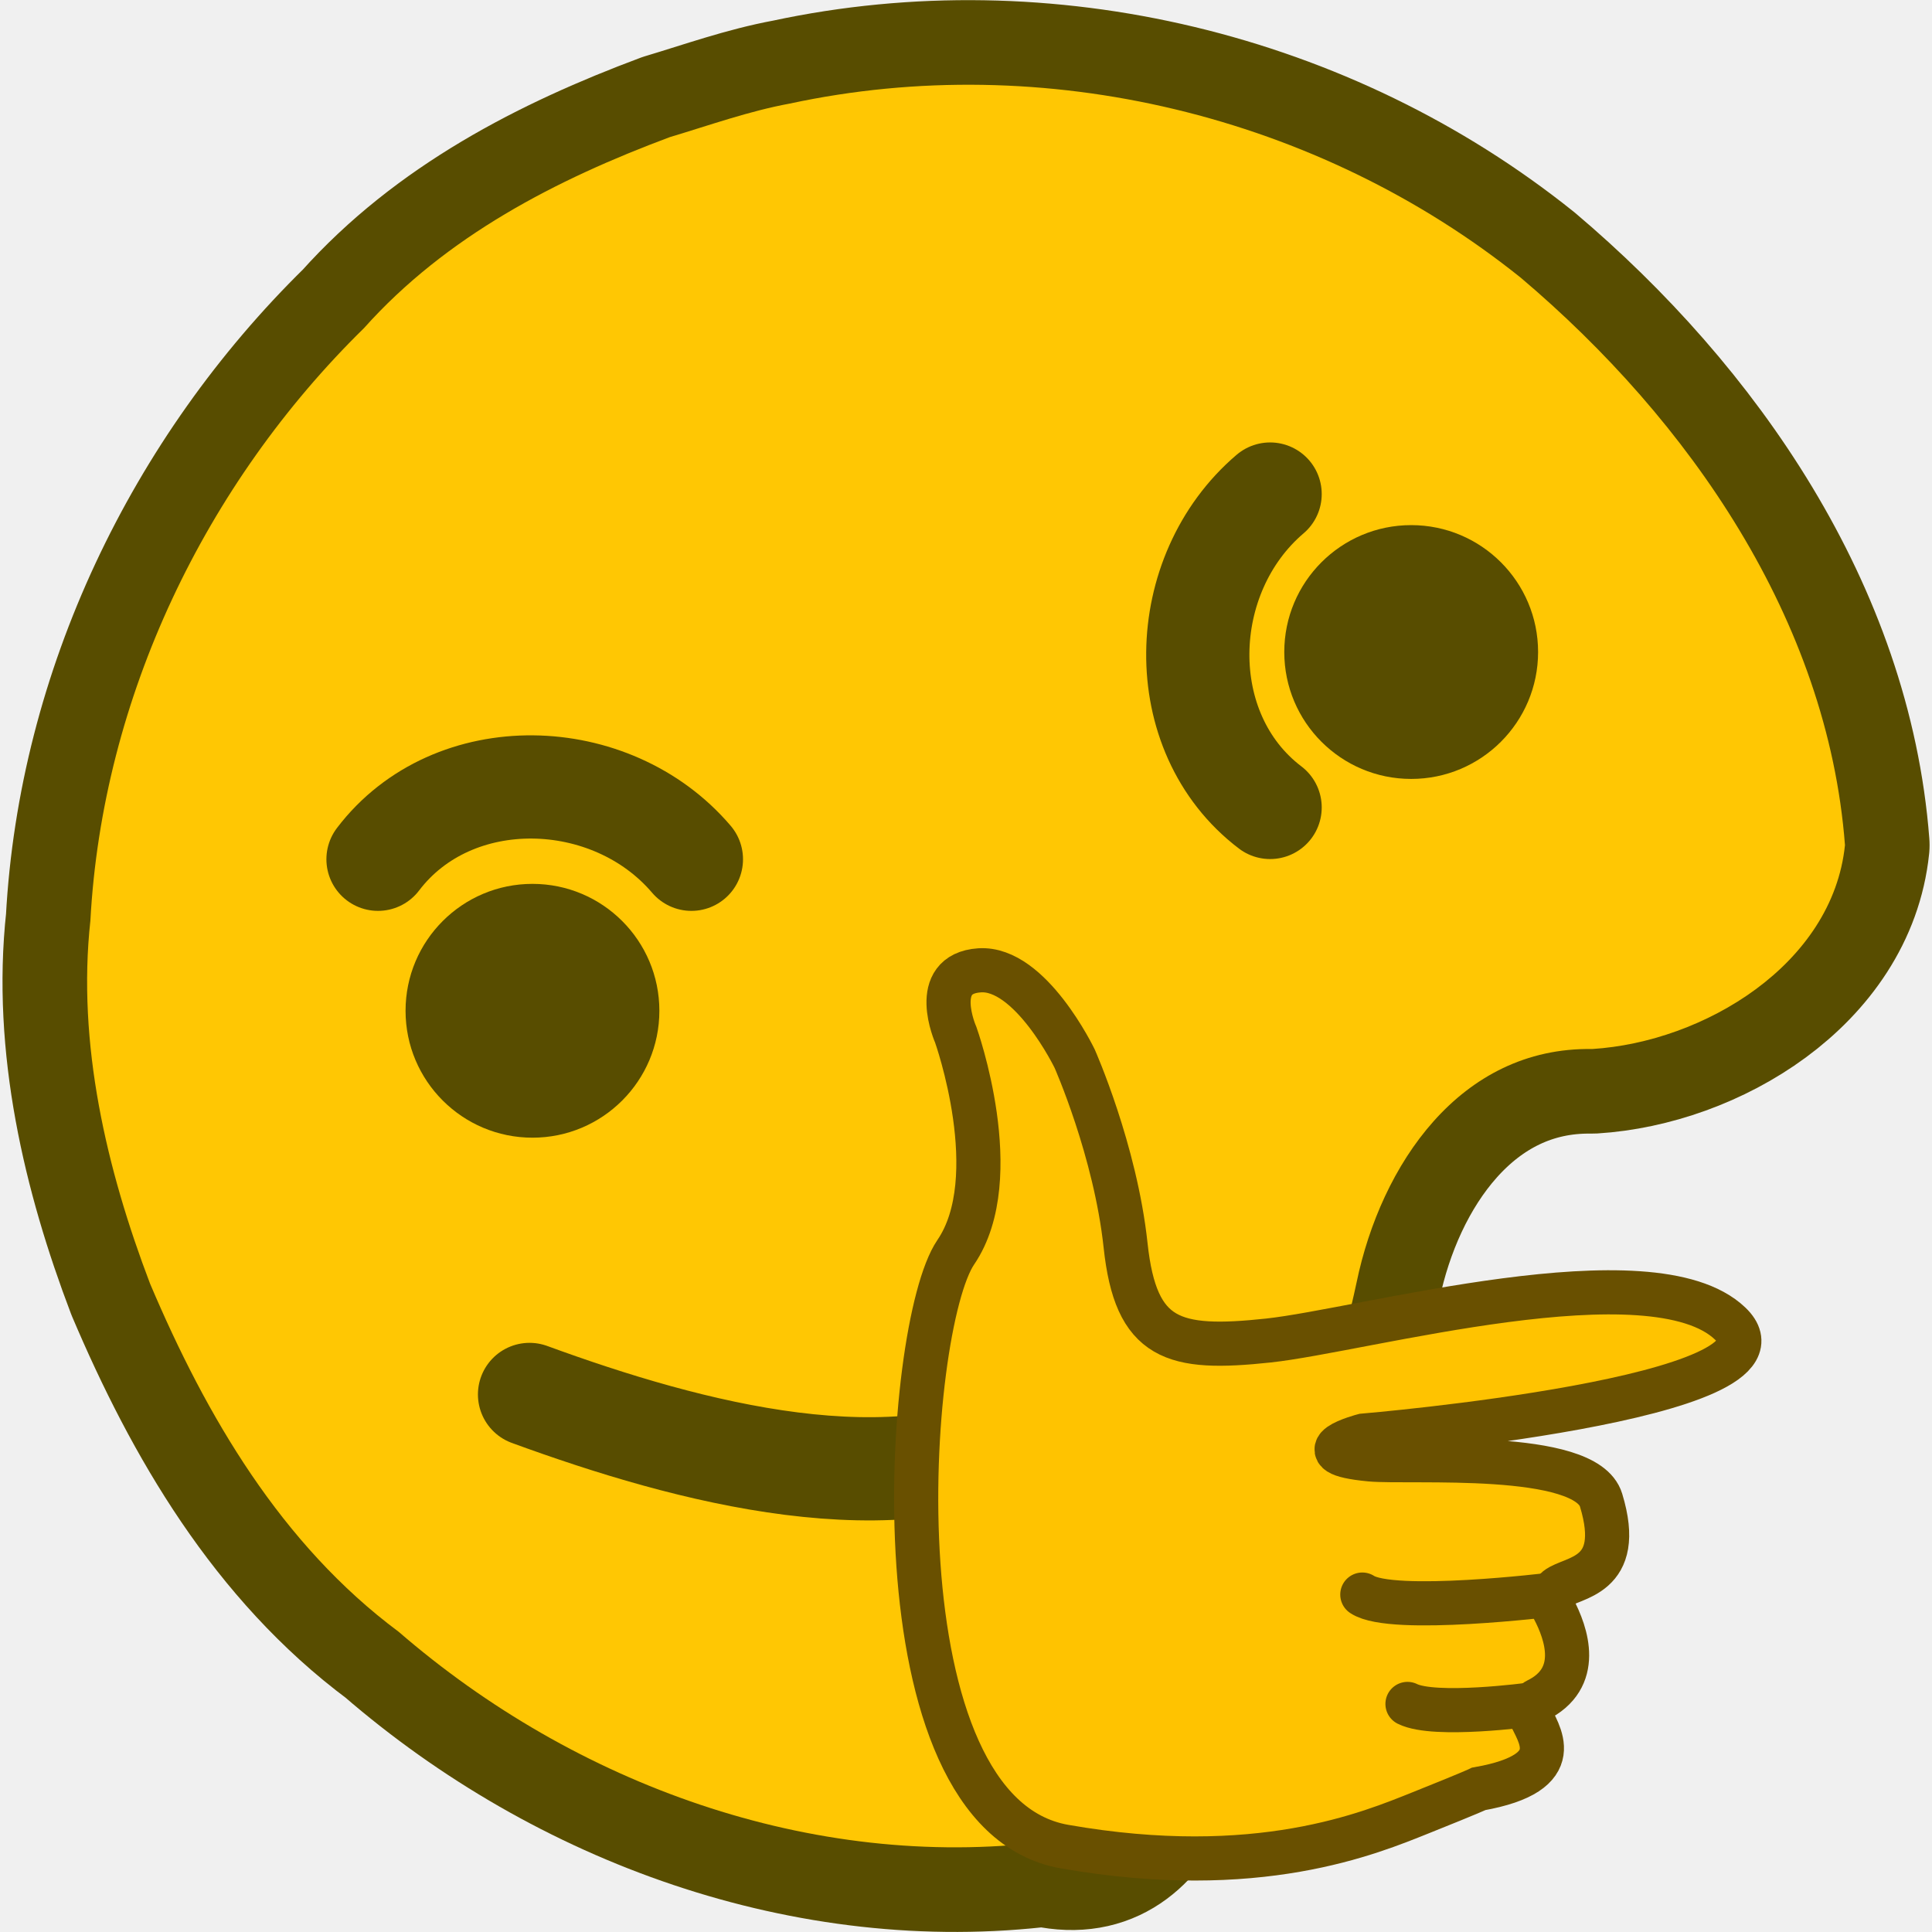
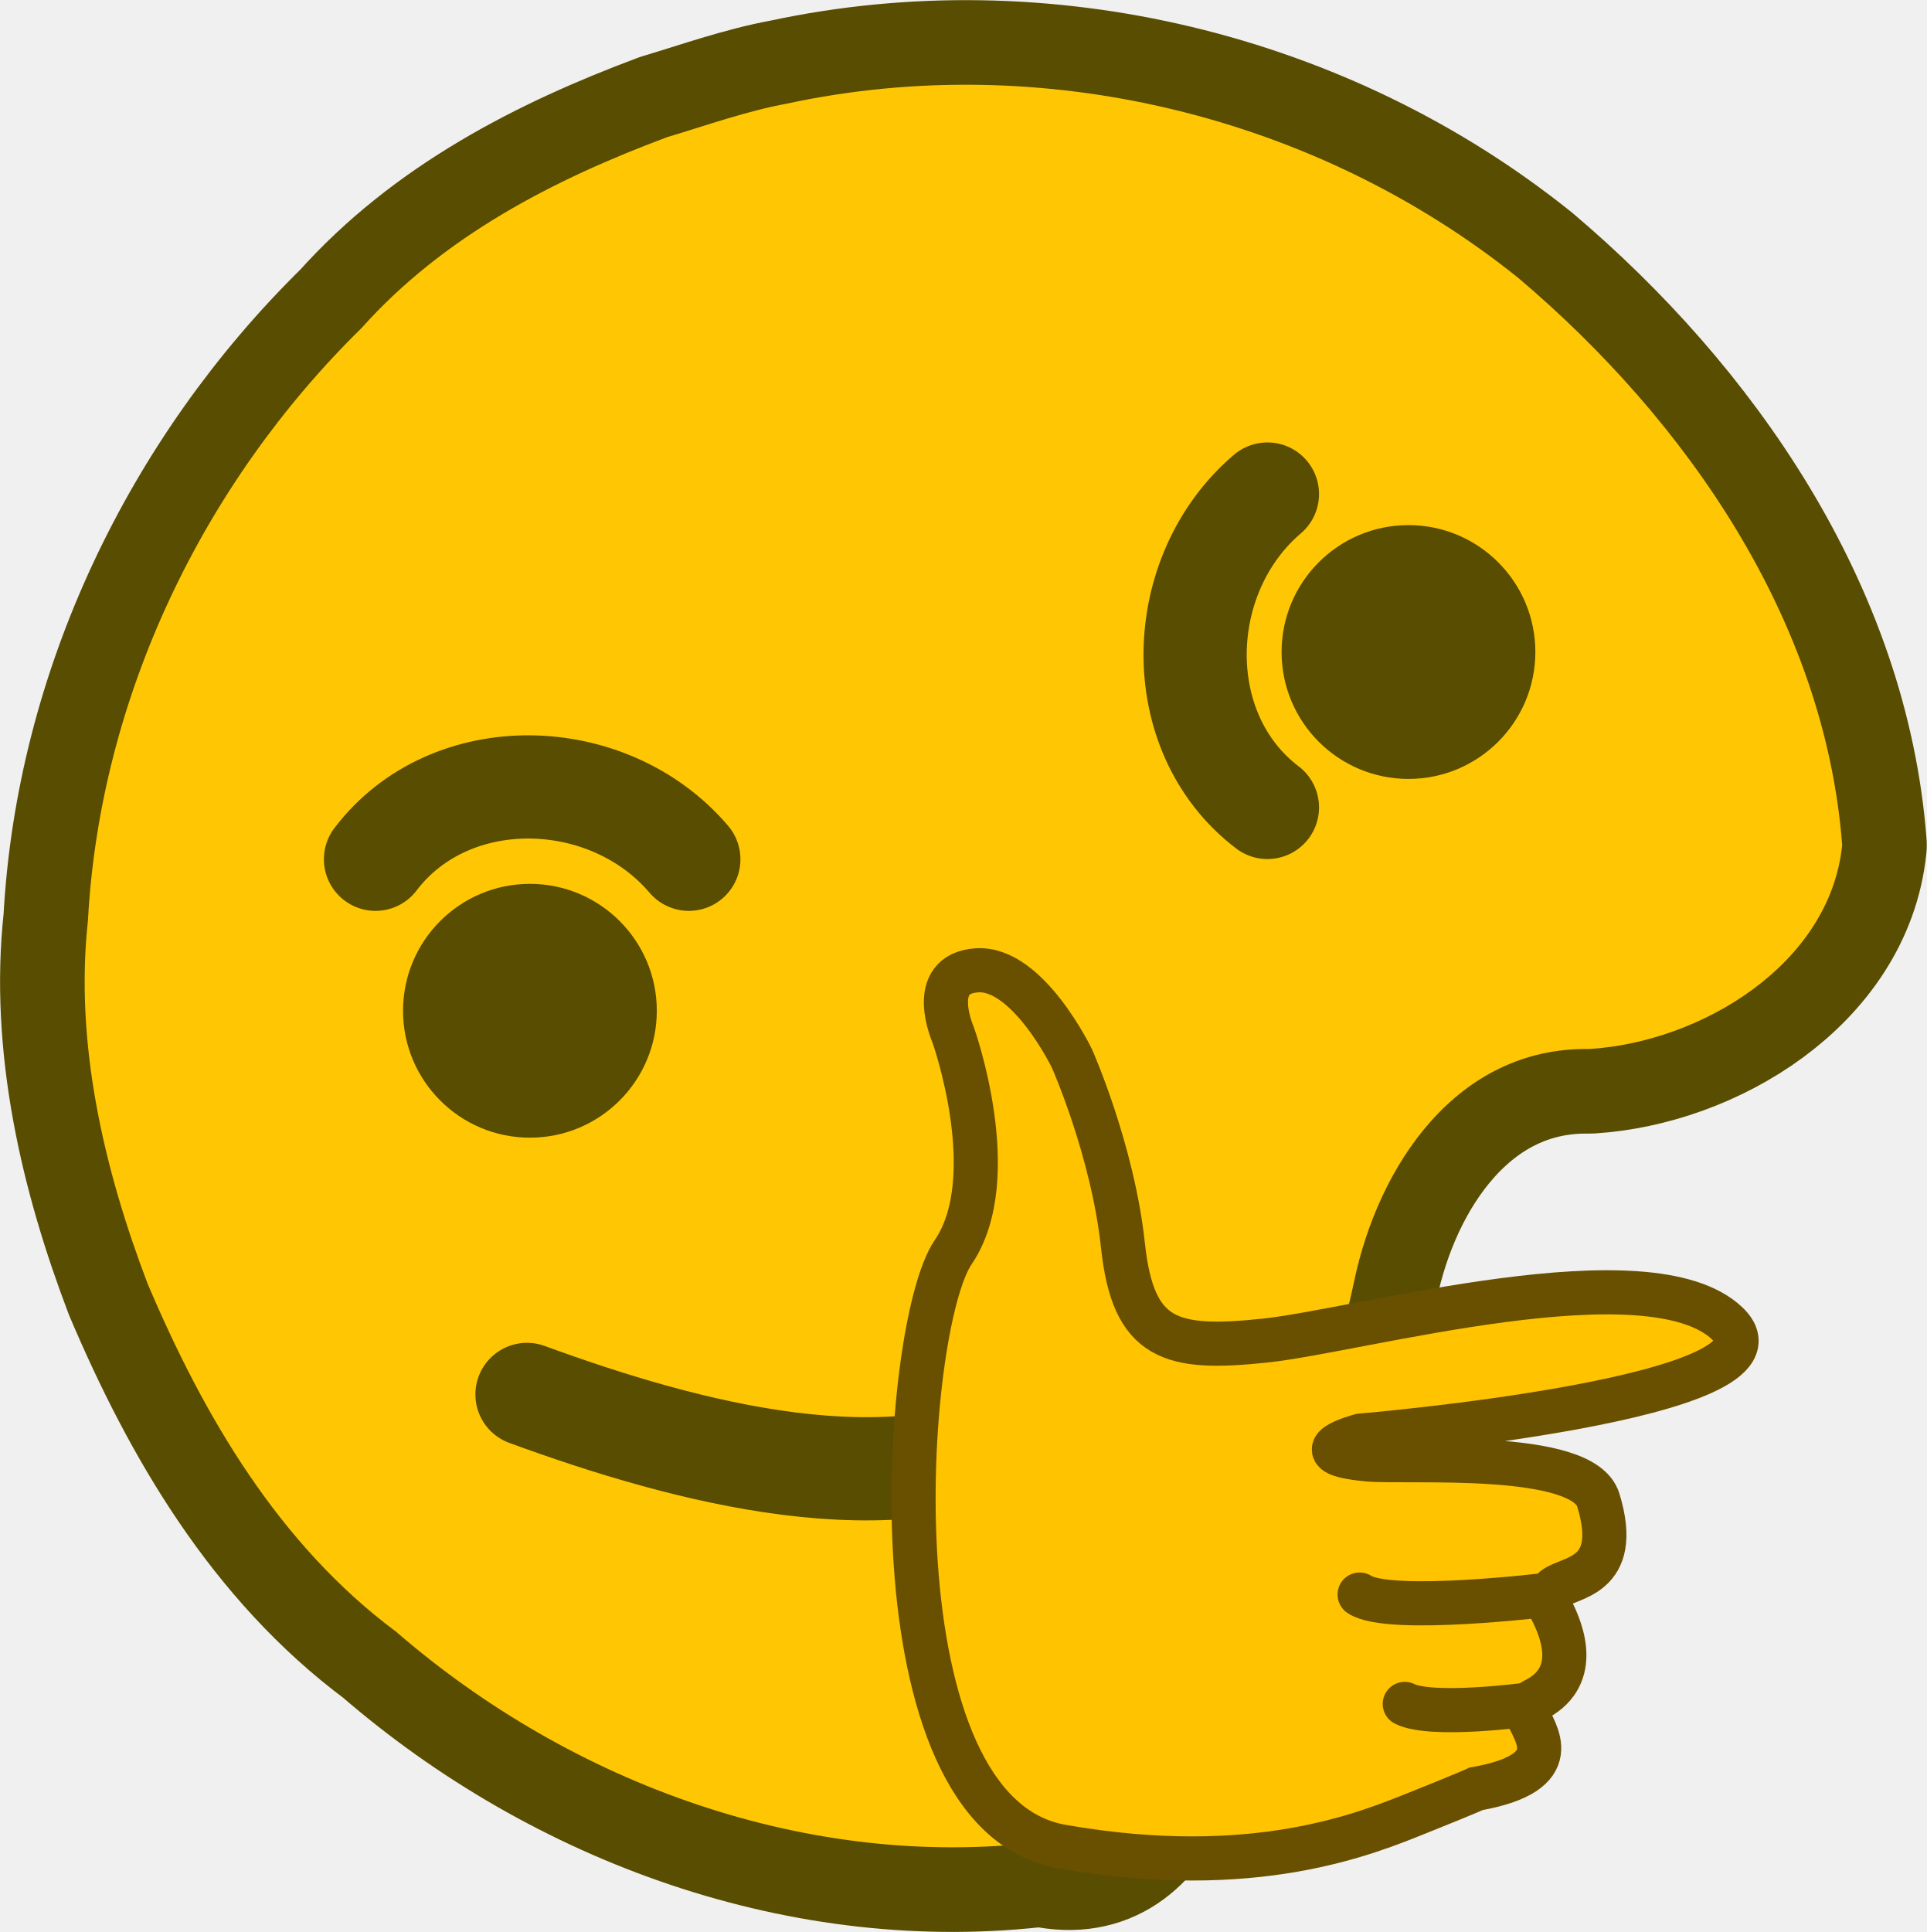
- <svg xmlns="http://www.w3.org/2000/svg" width="512" height="512" viewBox="0 0 135.467 135.467" version="1.1" id="svg8" xml:space="preserve">
-   <defs id="defs2">
-     <marker orient="auto" refY="0" refX="0" id="EmptyDiamondL" style="overflow:visible">
-       <path id="path937" d="M 0,-7.071 -7.071,0 0,7.071 7.071,0 Z" style="fill:#000000;fill-opacity:1;fill-rule:evenodd;stroke:#060606;stroke-width:1pt;stroke-opacity:1" transform="scale(0.8)" />
-     </marker>
-     <marker orient="auto" refY="0" refX="0" id="marker1115" style="overflow:visible">
-       <path id="path1113" d="M 0,0 5,-5 -12.5,0 5,5 Z" style="fill:#ffffff;fill-opacity:1;fill-rule:evenodd;stroke:#000000;stroke-width:1pt;stroke-opacity:1" transform="matrix(0.8,0,0,0.8,10,0)" />
-     </marker>
-     <marker orient="auto" refY="0" refX="0" id="Arrow1Lstart" style="overflow:visible">
-       <path id="path831" d="M 0,0 5,-5 -12.5,0 5,5 Z" style="fill:#ffffff;fill-opacity:1;fill-rule:evenodd;stroke:#000000;stroke-width:1pt;stroke-opacity:1" transform="matrix(0.8,0,0,0.8,10,0)" />
-     </marker>
-     <filter y="-0.172" height="1.344" style="color-interpolation-filters:sRGB" id="filter43338" x="-0.172" width="1.344">
-       <feGaussianBlur stdDeviation="5" result="result6" id="feGaussianBlur43328" />
-       <feComposite result="result8" in="SourceGraphic" operator="atop" in2="result6" id="feComposite43330" />
-       <feComposite result="result9" operator="over" in2="SourceAlpha" in="result8" id="feComposite43332" />
-       <feColorMatrix values="1 0 0 0 0 0 1 0 0 0 0 0 1 0 0 0 0 0 1 0 " result="result10" id="feColorMatrix43334" />
-       <feBlend in="result10" mode="normal" in2="result6" id="feBlend43336" />
-     </filter>
-   </defs>
-   <g id="layer1" transform="translate(0,-183.023)">
-     <g id="g874" transform="matrix(1.18645,0,0,1.18645,-8.701529,-42.78022)">
+ <svg xmlns="http://www.w3.org/2000/svg" width="33.781mm" height="33.867mm" viewBox="0 0 33.781 33.867" version="1.1" id="svg1" xml:space="preserve">
+   <defs id="defs1" />
+   <g id="layer1" transform="translate(596.3532,-523.7497)">
+     <g id="g874-3" transform="matrix(0.2966124,0,0,0.2966124,-598.5713,467.2989)">
      <path id="path46683" style="fill:#ffc703;fill-opacity:1;stroke:#584d00;stroke-width:10;stroke-linecap:round;stroke-linejoin:round;stroke-dasharray:none;stroke-dashoffset:19.953;stroke-opacity:1;paint-order:stroke fill markers" d="m 46.929,198.418 c -6.73,2.511 -13.233,5.863 -18.083,11.291 -9.387,9.203 -15.46,21.843 -16.17,35.014 -0.796,7.265 0.956,14.713 3.527,21.459 3.324,7.833 7.752,15.41 14.699,20.578 10.403,9.004 24.399,14.108 38.187,12.409 6.466,1.621 6.931,-6.509 9.615,-10.482 3.725,-7.2 7.108,-14.605 8.803,-22.58 1.434,-6.922 6.097,-13.916 13.918,-13.793 6.594,-0.411 14.214,-4.99 14.944,-12.05 -1.016,-13.309 -9.208,-25.108 -19.149,-33.524 -11.979,-9.615 -28.183,-13.531 -43.209,-10.301 -2.42,0.447 -4.732,1.277 -7.082,1.98 z" />
-       <circle style="opacity:1;fill:#584d00;fill-opacity:1;fill-rule:nonzero;stroke:none;stroke-width:6.412;stroke-linecap:round;stroke-linejoin:bevel;stroke-miterlimit:4;stroke-dasharray:none;stroke-dashoffset:0;stroke-opacity:1;paint-order:markers stroke fill" id="path5010" cx="38.802" cy="250.054" r="7.5" />
-       <circle cy="90.733" cx="-228.852" id="circle5014" style="opacity:1;fill:#584d00;fill-opacity:1;fill-rule:nonzero;stroke:none;stroke-width:6.412;stroke-linecap:round;stroke-linejoin:bevel;stroke-miterlimit:4;stroke-dasharray:none;stroke-dashoffset:0;stroke-opacity:1;paint-order:markers stroke fill" transform="rotate(-90)" r="7.5" />
-       <path style="fill:none;fill-opacity:1;stroke:#584d00;stroke-width:6.1;stroke-linecap:round;stroke-linejoin:round;stroke-opacity:1;paint-order:markers fill stroke" d="m 29.674,241.1 c 4.429,-5.83 13.782,-5.567 18.521,0" id="path46180" />
-       <path style="fill:none;fill-opacity:1;stroke:#584d00;stroke-width:6.1;stroke-linecap:round;stroke-linejoin:round;stroke-opacity:1;paint-order:markers fill stroke" d="m 68.792,274.845 c -8.434,4.608 -20.663,1.358 -30.163,-2.117" id="path47762" />
-       <g id="g16775" transform="matrix(0.2007195,0,0,0.2007195,-17.57252,140.7802)">
-         <path class="st0" d="m 559.5,773.5 c 0,0 -2,1 -17,7 -15,6 -48,20 -105,10 -57,-10 -47,-153 -32,-175 15,-22 0,-64 0,-64 0,0 -8,-18 7,-19 15,-1 28,26 28,26 0,0 12,27 15,55 3,28 14,31 42,28 28,-3 113,-27 136,-5 23,22 -108,33 -108,33 0,0 -19,5 2,7 11.9,1.1 63.5,-2.9 68,12 7,23 -8.6,22.5 -13,26 -1.6,1.3 -1.9,4.2 -1,6 3.8,7.2 8.5,20.5 -5,27 -1.2,0.6 -2.5,2.8 -2,4 2.2,5.4 12.1,17.2 -15,22 z" id="path16760" />
-         <path class="st1" d="m 581.1,716.3 c 0,0 -47.2,5.8 -55.9,0" id="path16762" />
-         <path class="st1" d="m 574.6,748.7 c 0,0 -28.1,3.8 -36.1,-0.2" id="path16764" />
+       <circle style="opacity:1;fill:#584d00;fill-opacity:1;fill-rule:nonzero;stroke:none;stroke-width:6.412;stroke-linecap:round;stroke-linejoin:bevel;stroke-miterlimit:4;stroke-dasharray:none;stroke-dashoffset:0;stroke-opacity:1;paint-order:markers stroke fill" id="path5010-83" cx="38.802" cy="250.054" r="7.5" />
+       <circle cy="90.733" cx="-228.852" id="circle5014-33" style="opacity:1;fill:#584d00;fill-opacity:1;fill-rule:nonzero;stroke:none;stroke-width:6.412;stroke-linecap:round;stroke-linejoin:bevel;stroke-miterlimit:4;stroke-dasharray:none;stroke-dashoffset:0;stroke-opacity:1;paint-order:markers stroke fill" transform="rotate(-90)" r="7.5" />
+       <path style="fill:none;fill-opacity:1;stroke:#584d00;stroke-width:6.1;stroke-linecap:round;stroke-linejoin:round;stroke-opacity:1;paint-order:markers fill stroke" d="m 29.674,241.1 c 4.429,-5.83 13.782,-5.567 18.521,0" id="path46180-8" />
+       <path style="fill:none;fill-opacity:1;stroke:#584d00;stroke-width:6.1;stroke-linecap:round;stroke-linejoin:round;stroke-opacity:1;paint-order:markers fill stroke" d="m 68.792,274.845 c -8.434,4.608 -20.663,1.358 -30.163,-2.117" id="path47762-0" />
+       <g id="g16775-4" transform="matrix(0.2007195,0,0,0.2007195,-17.57252,140.7802)">
+         <path class="st0" d="m 559.5,773.5 c 0,0 -2,1 -17,7 -15,6 -48,20 -105,10 -57,-10 -47,-153 -32,-175 15,-22 0,-64 0,-64 0,0 -8,-18 7,-19 15,-1 28,26 28,26 0,0 12,27 15,55 3,28 14,31 42,28 28,-3 113,-27 136,-5 23,22 -108,33 -108,33 0,0 -19,5 2,7 11.9,1.1 63.5,-2.9 68,12 7,23 -8.6,22.5 -13,26 -1.6,1.3 -1.9,4.2 -1,6 3.8,7.2 8.5,20.5 -5,27 -1.2,0.6 -2.5,2.8 -2,4 2.2,5.4 12.1,17.2 -15,22 z" id="path16760-7" />
+         <path class="st1" d="m 581.1,716.3 c 0,0 -47.2,5.8 -55.9,0" id="path16762-6" />
+         <path class="st1" d="m 574.6,748.7 c 0,0 -28.1,3.8 -36.1,-0.2" id="path16764-8" />
      </g>
      <path style="fill:none;fill-opacity:1;stroke:#584d00;stroke-width:6.1;stroke-linecap:round;stroke-linejoin:round;stroke-opacity:1;paint-order:markers fill stroke" d="m 82.396,238.037 c -5.83,-4.429 -5.567,-13.782 0,-18.521" id="path46083" />
    </g>
  </g>
  <style type="text/css" id="style16758">
	.st0{fill:#FFC300;stroke:#695000;stroke-width:13;stroke-miterlimit:10;}
	.st1{fill:#FFC300;stroke:#695000;stroke-width:13;stroke-linecap:round;stroke-miterlimit:10;}
</style>
+   <style type="text/css" id="style16758-4">
+ 	.st0{fill:#FFC300;stroke:#695000;stroke-width:13;stroke-miterlimit:10;}
+ 	.st1{fill:#FFC300;stroke:#695000;stroke-width:13;stroke-linecap:round;stroke-miterlimit:10;}
+ </style>
+   <style type="text/css" id="style16758-5">
+ 	.st0{fill:#FFC300;stroke:#695000;stroke-width:13;stroke-miterlimit:10;}
+ 	.st1{fill:#FFC300;stroke:#695000;stroke-width:13;stroke-linecap:round;stroke-miterlimit:10;}
+ </style>
+   <style type="text/css" id="style16758-9">
+ 	.st0{fill:#FFC300;stroke:#695000;stroke-width:13;stroke-miterlimit:10;}
+ 	.st1{fill:#FFC300;stroke:#695000;stroke-width:13;stroke-linecap:round;stroke-miterlimit:10;}
+ </style>
</svg>
